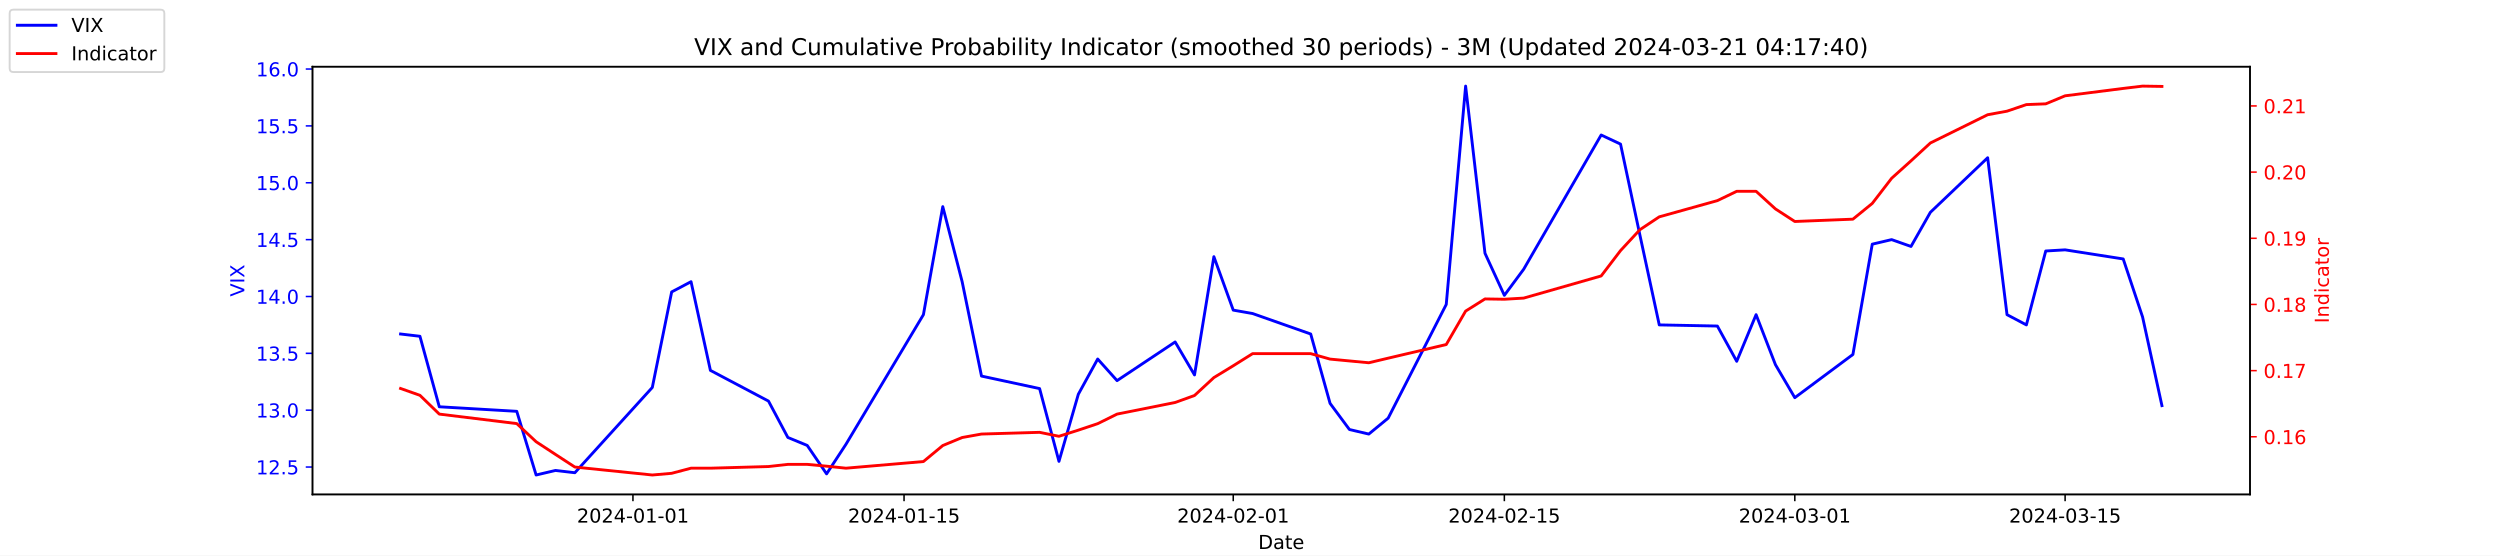
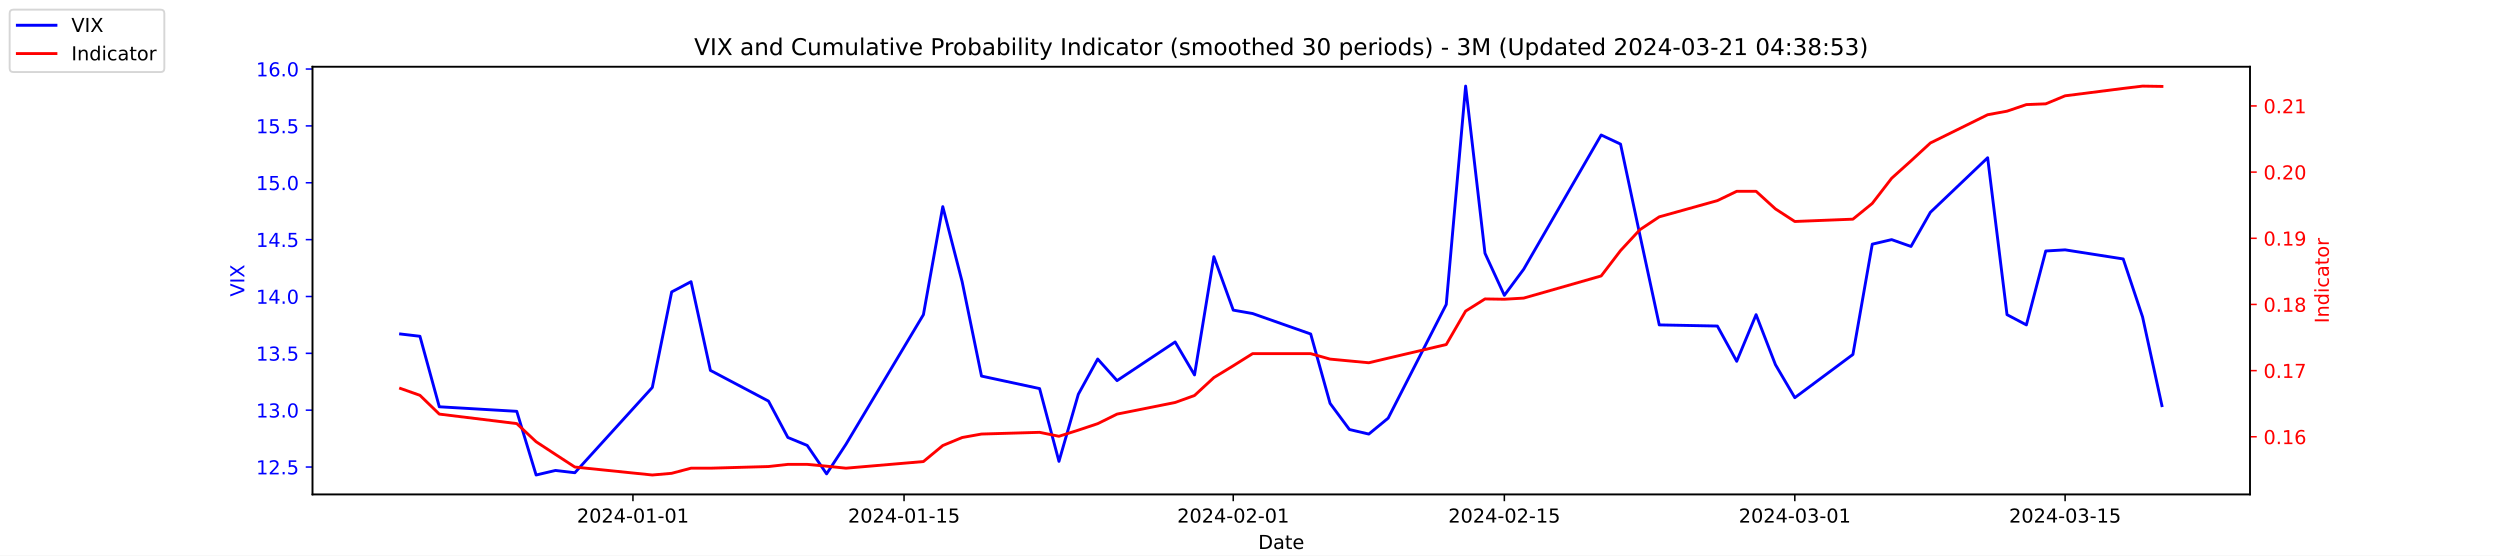
<svg xmlns="http://www.w3.org/2000/svg" xmlns:xlink="http://www.w3.org/1999/xlink" width="1296pt" height="288pt" viewBox="0 0 1296 288" version="1.1">
  <defs>
    <style type="text/css">*{stroke-linejoin: round; stroke-linecap: butt}</style>
  </defs>
  <g id="figure_1">
    <g id="patch_1">
      <path d="M 0 288  L 1296 288  L 1296 0  L 0 0  z " style="fill: #ffffff" />
    </g>
    <g id="axes_1">
      <g id="patch_2">
        <path d="M 162 256.32  L 1166.4 256.32  L 1166.4 34.56  L 162 34.56  z " style="fill: #ffffff" />
      </g>
      <g id="matplotlib.axis_1">
        <g id="xtick_1">
          <g id="line2d_1">
            <defs>
-               <path id="md3543eaca6" d="M 0 0  L 0 3.5  " style="stroke: #000000; stroke-width: 0.8" />
+               <path id="mbf53f4edfb" d="M 0 0  L 0 3.5  " style="stroke: #000000; stroke-width: 0.8" />
            </defs>
            <g>
-               <use xlink:href="#md3543eaca6" x="328.117" y="256.32" style="stroke: #000000; stroke-width: 0.8" />
+               <use xlink:href="#mbf53f4edfb" x="328.117" y="256.32" style="stroke: #000000; stroke-width: 0.8" />
            </g>
          </g>
          <g id="text_1">
            <g transform="translate(299.0595 270.9184) scale(0.1 -0.1)">
              <defs>
                <path id="DejaVuSans-32" d="M 1228 531  L 3431 531  L 3431 0  L 469 0  L 469 531  Q 828 903 1448 1529  Q 2069 2156 2228 2338  Q 2531 2678 2651 2914  Q 2772 3150 2772 3378  Q 2772 3750 2511 3984  Q 2250 4219 1831 4219  Q 1534 4219 1204 4116  Q 875 4013 500 3803  L 500 4441  Q 881 4594 1212 4672  Q 1544 4750 1819 4750  Q 2544 4750 2975 4387  Q 3406 4025 3406 3419  Q 3406 3131 3298 2873  Q 3191 2616 2906 2266  Q 2828 2175 2409 1742  Q 1991 1309 1228 531  z " transform="scale(0.015625)" />
                <path id="DejaVuSans-30" d="M 2034 4250  Q 1547 4250 1301 3770  Q 1056 3291 1056 2328  Q 1056 1369 1301 889  Q 1547 409 2034 409  Q 2525 409 2770 889  Q 3016 1369 3016 2328  Q 3016 3291 2770 3770  Q 2525 4250 2034 4250  z M 2034 4750  Q 2819 4750 3233 4129  Q 3647 3509 3647 2328  Q 3647 1150 3233 529  Q 2819 -91 2034 -91  Q 1250 -91 836 529  Q 422 1150 422 2328  Q 422 3509 836 4129  Q 1250 4750 2034 4750  z " transform="scale(0.015625)" />
                <path id="DejaVuSans-34" d="M 2419 4116  L 825 1625  L 2419 1625  L 2419 4116  z M 2253 4666  L 3047 4666  L 3047 1625  L 3713 1625  L 3713 1100  L 3047 1100  L 3047 0  L 2419 0  L 2419 1100  L 313 1100  L 313 1709  L 2253 4666  z " transform="scale(0.015625)" />
                <path id="DejaVuSans-2d" d="M 313 2009  L 1997 2009  L 1997 1497  L 313 1497  L 313 2009  z " transform="scale(0.015625)" />
                <path id="DejaVuSans-31" d="M 794 531  L 1825 531  L 1825 4091  L 703 3866  L 703 4441  L 1819 4666  L 2450 4666  L 2450 531  L 3481 531  L 3481 0  L 794 0  L 794 531  z " transform="scale(0.015625)" />
              </defs>
              <use xlink:href="#DejaVuSans-32" />
              <use xlink:href="#DejaVuSans-30" x="63.623" />
              <use xlink:href="#DejaVuSans-32" x="127.246" />
              <use xlink:href="#DejaVuSans-34" x="190.869" />
              <use xlink:href="#DejaVuSans-2d" x="254.492" />
              <use xlink:href="#DejaVuSans-30" x="290.576" />
              <use xlink:href="#DejaVuSans-31" x="354.199" />
              <use xlink:href="#DejaVuSans-2d" x="417.822" />
              <use xlink:href="#DejaVuSans-30" x="453.906" />
              <use xlink:href="#DejaVuSans-31" x="517.529" />
            </g>
          </g>
        </g>
        <g id="xtick_2">
          <g id="line2d_2">
            <g>
-               <use xlink:href="#md3543eaca6" x="468.657" y="256.32" style="stroke: #000000; stroke-width: 0.8" />
+               <use xlink:href="#mbf53f4edfb" x="468.657" y="256.32" style="stroke: #000000; stroke-width: 0.8" />
            </g>
          </g>
          <g id="text_2">
            <g transform="translate(439.5994 270.9184) scale(0.1 -0.1)">
              <defs>
                <path id="DejaVuSans-35" d="M 691 4666  L 3169 4666  L 3169 4134  L 1269 4134  L 1269 2991  Q 1406 3038 1543 3061  Q 1681 3084 1819 3084  Q 2600 3084 3056 2656  Q 3513 2228 3513 1497  Q 3513 744 3044 326  Q 2575 -91 1722 -91  Q 1428 -91 1123 -41  Q 819 9 494 109  L 494 744  Q 775 591 1075 516  Q 1375 441 1709 441  Q 2250 441 2565 725  Q 2881 1009 2881 1497  Q 2881 1984 2565 2268  Q 2250 2553 1709 2553  Q 1456 2553 1204 2497  Q 953 2441 691 2322  L 691 4666  z " transform="scale(0.015625)" />
              </defs>
              <use xlink:href="#DejaVuSans-32" />
              <use xlink:href="#DejaVuSans-30" x="63.623" />
              <use xlink:href="#DejaVuSans-32" x="127.246" />
              <use xlink:href="#DejaVuSans-34" x="190.869" />
              <use xlink:href="#DejaVuSans-2d" x="254.492" />
              <use xlink:href="#DejaVuSans-30" x="290.576" />
              <use xlink:href="#DejaVuSans-31" x="354.199" />
              <use xlink:href="#DejaVuSans-2d" x="417.822" />
              <use xlink:href="#DejaVuSans-31" x="453.906" />
              <use xlink:href="#DejaVuSans-35" x="517.529" />
            </g>
          </g>
        </g>
        <g id="xtick_3">
          <g id="line2d_3">
            <g>
-               <use xlink:href="#md3543eaca6" x="639.313" y="256.32" style="stroke: #000000; stroke-width: 0.8" />
+               <use xlink:href="#mbf53f4edfb" x="639.313" y="256.32" style="stroke: #000000; stroke-width: 0.8" />
            </g>
          </g>
          <g id="text_3">
            <g transform="translate(610.2549 270.9184) scale(0.1 -0.1)">
              <use xlink:href="#DejaVuSans-32" />
              <use xlink:href="#DejaVuSans-30" x="63.623" />
              <use xlink:href="#DejaVuSans-32" x="127.246" />
              <use xlink:href="#DejaVuSans-34" x="190.869" />
              <use xlink:href="#DejaVuSans-2d" x="254.492" />
              <use xlink:href="#DejaVuSans-30" x="290.576" />
              <use xlink:href="#DejaVuSans-32" x="354.199" />
              <use xlink:href="#DejaVuSans-2d" x="417.822" />
              <use xlink:href="#DejaVuSans-30" x="453.906" />
              <use xlink:href="#DejaVuSans-31" x="517.529" />
            </g>
          </g>
        </g>
        <g id="xtick_4">
          <g id="line2d_4">
            <g>
-               <use xlink:href="#md3543eaca6" x="779.853" y="256.32" style="stroke: #000000; stroke-width: 0.8" />
+               <use xlink:href="#mbf53f4edfb" x="779.853" y="256.32" style="stroke: #000000; stroke-width: 0.8" />
            </g>
          </g>
          <g id="text_4">
            <g transform="translate(750.7948 270.9184) scale(0.1 -0.1)">
              <use xlink:href="#DejaVuSans-32" />
              <use xlink:href="#DejaVuSans-30" x="63.623" />
              <use xlink:href="#DejaVuSans-32" x="127.246" />
              <use xlink:href="#DejaVuSans-34" x="190.869" />
              <use xlink:href="#DejaVuSans-2d" x="254.492" />
              <use xlink:href="#DejaVuSans-30" x="290.576" />
              <use xlink:href="#DejaVuSans-32" x="354.199" />
              <use xlink:href="#DejaVuSans-2d" x="417.822" />
              <use xlink:href="#DejaVuSans-31" x="453.906" />
              <use xlink:href="#DejaVuSans-35" x="517.529" />
            </g>
          </g>
        </g>
        <g id="xtick_5">
          <g id="line2d_5">
            <g>
-               <use xlink:href="#md3543eaca6" x="930.431" y="256.32" style="stroke: #000000; stroke-width: 0.8" />
+               <use xlink:href="#mbf53f4edfb" x="930.431" y="256.32" style="stroke: #000000; stroke-width: 0.8" />
            </g>
          </g>
          <g id="text_5">
            <g transform="translate(901.3732 270.9184) scale(0.1 -0.1)">
              <defs>
                <path id="DejaVuSans-33" d="M 2597 2516  Q 3050 2419 3304 2112  Q 3559 1806 3559 1356  Q 3559 666 3084 287  Q 2609 -91 1734 -91  Q 1441 -91 1130 -33  Q 819 25 488 141  L 488 750  Q 750 597 1062 519  Q 1375 441 1716 441  Q 2309 441 2620 675  Q 2931 909 2931 1356  Q 2931 1769 2642 2001  Q 2353 2234 1838 2234  L 1294 2234  L 1294 2753  L 1863 2753  Q 2328 2753 2575 2939  Q 2822 3125 2822 3475  Q 2822 3834 2567 4026  Q 2313 4219 1838 4219  Q 1578 4219 1281 4162  Q 984 4106 628 3988  L 628 4550  Q 988 4650 1302 4700  Q 1616 4750 1894 4750  Q 2613 4750 3031 4423  Q 3450 4097 3450 3541  Q 3450 3153 3228 2886  Q 3006 2619 2597 2516  z " transform="scale(0.015625)" />
              </defs>
              <use xlink:href="#DejaVuSans-32" />
              <use xlink:href="#DejaVuSans-30" x="63.623" />
              <use xlink:href="#DejaVuSans-32" x="127.246" />
              <use xlink:href="#DejaVuSans-34" x="190.869" />
              <use xlink:href="#DejaVuSans-2d" x="254.492" />
              <use xlink:href="#DejaVuSans-30" x="290.576" />
              <use xlink:href="#DejaVuSans-33" x="354.199" />
              <use xlink:href="#DejaVuSans-2d" x="417.822" />
              <use xlink:href="#DejaVuSans-30" x="453.906" />
              <use xlink:href="#DejaVuSans-31" x="517.529" />
            </g>
          </g>
        </g>
        <g id="xtick_6">
          <g id="line2d_6">
            <g>
-               <use xlink:href="#md3543eaca6" x="1070.553" y="256.32" style="stroke: #000000; stroke-width: 0.8" />
+               <use xlink:href="#mbf53f4edfb" x="1070.553" y="256.32" style="stroke: #000000; stroke-width: 0.8" />
            </g>
          </g>
          <g id="text_6">
            <g transform="translate(1041.495 270.9184) scale(0.1 -0.1)">
              <use xlink:href="#DejaVuSans-32" />
              <use xlink:href="#DejaVuSans-30" x="63.623" />
              <use xlink:href="#DejaVuSans-32" x="127.246" />
              <use xlink:href="#DejaVuSans-34" x="190.869" />
              <use xlink:href="#DejaVuSans-2d" x="254.492" />
              <use xlink:href="#DejaVuSans-30" x="290.576" />
              <use xlink:href="#DejaVuSans-33" x="354.199" />
              <use xlink:href="#DejaVuSans-2d" x="417.822" />
              <use xlink:href="#DejaVuSans-31" x="453.906" />
              <use xlink:href="#DejaVuSans-35" x="517.529" />
            </g>
          </g>
        </g>
        <g id="text_7">
          <g transform="translate(652.2492 284.5966) scale(0.1 -0.1)">
            <defs>
              <path id="DejaVuSans-44" d="M 1259 4147  L 1259 519  L 2022 519  Q 2988 519 3436 956  Q 3884 1394 3884 2338  Q 3884 3275 3436 3711  Q 2988 4147 2022 4147  L 1259 4147  z M 628 4666  L 1925 4666  Q 3281 4666 3915 4102  Q 4550 3538 4550 2338  Q 4550 1131 3912 565  Q 3275 0 1925 0  L 628 0  L 628 4666  z " transform="scale(0.015625)" />
              <path id="DejaVuSans-61" d="M 2194 1759  Q 1497 1759 1228 1600  Q 959 1441 959 1056  Q 959 750 1161 570  Q 1363 391 1709 391  Q 2188 391 2477 730  Q 2766 1069 2766 1631  L 2766 1759  L 2194 1759  z M 3341 1997  L 3341 0  L 2766 0  L 2766 531  Q 2569 213 2275 61  Q 1981 -91 1556 -91  Q 1019 -91 701 211  Q 384 513 384 1019  Q 384 1609 779 1909  Q 1175 2209 1959 2209  L 2766 2209  L 2766 2266  Q 2766 2663 2505 2880  Q 2244 3097 1772 3097  Q 1472 3097 1187 3025  Q 903 2953 641 2809  L 641 3341  Q 956 3463 1253 3523  Q 1550 3584 1831 3584  Q 2591 3584 2966 3190  Q 3341 2797 3341 1997  z " transform="scale(0.015625)" />
              <path id="DejaVuSans-74" d="M 1172 4494  L 1172 3500  L 2356 3500  L 2356 3053  L 1172 3053  L 1172 1153  Q 1172 725 1289 603  Q 1406 481 1766 481  L 2356 481  L 2356 0  L 1766 0  Q 1100 0 847 248  Q 594 497 594 1153  L 594 3053  L 172 3053  L 172 3500  L 594 3500  L 594 4494  L 1172 4494  z " transform="scale(0.015625)" />
              <path id="DejaVuSans-65" d="M 3597 1894  L 3597 1613  L 953 1613  Q 991 1019 1311 708  Q 1631 397 2203 397  Q 2534 397 2845 478  Q 3156 559 3463 722  L 3463 178  Q 3153 47 2828 -22  Q 2503 -91 2169 -91  Q 1331 -91 842 396  Q 353 884 353 1716  Q 353 2575 817 3079  Q 1281 3584 2069 3584  Q 2775 3584 3186 3129  Q 3597 2675 3597 1894  z M 3022 2063  Q 3016 2534 2758 2815  Q 2500 3097 2075 3097  Q 1594 3097 1305 2825  Q 1016 2553 972 2059  L 3022 2063  z " transform="scale(0.015625)" />
            </defs>
            <use xlink:href="#DejaVuSans-44" />
            <use xlink:href="#DejaVuSans-61" x="77.002" />
            <use xlink:href="#DejaVuSans-74" x="138.281" />
            <use xlink:href="#DejaVuSans-65" x="177.49" />
          </g>
        </g>
      </g>
      <g id="matplotlib.axis_2">
        <g id="ytick_1">
          <g id="line2d_7">
            <defs>
-               <path id="mb3acea49d4" d="M 0 0  L -3.5 0  " style="stroke: #0000ff; stroke-width: 0.8" />
+               <path id="m9b8571d8d8" d="M 0 0  L -3.5 0  " style="stroke: #0000ff; stroke-width: 0.8" />
            </defs>
            <g>
-               <use xlink:href="#mb3acea49d4" x="162" y="242.114" style="fill: #0000ff; stroke: #0000ff; stroke-width: 0.8" />
+               <use xlink:href="#m9b8571d8d8" x="162" y="242.114" style="fill: #0000ff; stroke: #0000ff; stroke-width: 0.8" />
            </g>
          </g>
          <g id="text_8">
            <g style="fill: #0000ff" transform="translate(132.7344 245.9129) scale(0.1 -0.1)">
              <defs>
                <path id="DejaVuSans-2e" d="M 684 794  L 1344 794  L 1344 0  L 684 0  L 684 794  z " transform="scale(0.015625)" />
              </defs>
              <use xlink:href="#DejaVuSans-31" />
              <use xlink:href="#DejaVuSans-32" x="63.623" />
              <use xlink:href="#DejaVuSans-2e" x="127.246" />
              <use xlink:href="#DejaVuSans-35" x="159.033" />
            </g>
          </g>
        </g>
        <g id="ytick_2">
          <g id="line2d_8">
            <g>
-               <use xlink:href="#mb3acea49d4" x="162" y="212.64" style="fill: #0000ff; stroke: #0000ff; stroke-width: 0.8" />
+               <use xlink:href="#m9b8571d8d8" x="162" y="212.64" style="fill: #0000ff; stroke: #0000ff; stroke-width: 0.8" />
            </g>
          </g>
          <g id="text_9">
            <g style="fill: #0000ff" transform="translate(132.7344 216.4392) scale(0.1 -0.1)">
              <use xlink:href="#DejaVuSans-31" />
              <use xlink:href="#DejaVuSans-33" x="63.623" />
              <use xlink:href="#DejaVuSans-2e" x="127.246" />
              <use xlink:href="#DejaVuSans-30" x="159.033" />
            </g>
          </g>
        </g>
        <g id="ytick_3">
          <g id="line2d_9">
            <g>
-               <use xlink:href="#mb3acea49d4" x="162" y="183.166" style="fill: #0000ff; stroke: #0000ff; stroke-width: 0.8" />
+               <use xlink:href="#m9b8571d8d8" x="162" y="183.166" style="fill: #0000ff; stroke: #0000ff; stroke-width: 0.8" />
            </g>
          </g>
          <g id="text_10">
            <g style="fill: #0000ff" transform="translate(132.7344 186.9656) scale(0.1 -0.1)">
              <use xlink:href="#DejaVuSans-31" />
              <use xlink:href="#DejaVuSans-33" x="63.623" />
              <use xlink:href="#DejaVuSans-2e" x="127.246" />
              <use xlink:href="#DejaVuSans-35" x="159.033" />
            </g>
          </g>
        </g>
        <g id="ytick_4">
          <g id="line2d_10">
            <g>
-               <use xlink:href="#mb3acea49d4" x="162" y="153.693" style="fill: #0000ff; stroke: #0000ff; stroke-width: 0.8" />
+               <use xlink:href="#m9b8571d8d8" x="162" y="153.693" style="fill: #0000ff; stroke: #0000ff; stroke-width: 0.8" />
            </g>
          </g>
          <g id="text_11">
            <g style="fill: #0000ff" transform="translate(132.7344 157.4919) scale(0.1 -0.1)">
              <use xlink:href="#DejaVuSans-31" />
              <use xlink:href="#DejaVuSans-34" x="63.623" />
              <use xlink:href="#DejaVuSans-2e" x="127.246" />
              <use xlink:href="#DejaVuSans-30" x="159.033" />
            </g>
          </g>
        </g>
        <g id="ytick_5">
          <g id="line2d_11">
            <g>
-               <use xlink:href="#mb3acea49d4" x="162" y="124.219" style="fill: #0000ff; stroke: #0000ff; stroke-width: 0.8" />
+               <use xlink:href="#m9b8571d8d8" x="162" y="124.219" style="fill: #0000ff; stroke: #0000ff; stroke-width: 0.8" />
            </g>
          </g>
          <g id="text_12">
            <g style="fill: #0000ff" transform="translate(132.7344 128.0182) scale(0.1 -0.1)">
              <use xlink:href="#DejaVuSans-31" />
              <use xlink:href="#DejaVuSans-34" x="63.623" />
              <use xlink:href="#DejaVuSans-2e" x="127.246" />
              <use xlink:href="#DejaVuSans-35" x="159.033" />
            </g>
          </g>
        </g>
        <g id="ytick_6">
          <g id="line2d_12">
            <g>
-               <use xlink:href="#mb3acea49d4" x="162" y="94.745" style="fill: #0000ff; stroke: #0000ff; stroke-width: 0.8" />
+               <use xlink:href="#m9b8571d8d8" x="162" y="94.745" style="fill: #0000ff; stroke: #0000ff; stroke-width: 0.8" />
            </g>
          </g>
          <g id="text_13">
            <g style="fill: #0000ff" transform="translate(132.7344 98.5445) scale(0.1 -0.1)">
              <use xlink:href="#DejaVuSans-31" />
              <use xlink:href="#DejaVuSans-35" x="63.623" />
              <use xlink:href="#DejaVuSans-2e" x="127.246" />
              <use xlink:href="#DejaVuSans-30" x="159.033" />
            </g>
          </g>
        </g>
        <g id="ytick_7">
          <g id="line2d_13">
            <g>
-               <use xlink:href="#mb3acea49d4" x="162" y="65.272" style="fill: #0000ff; stroke: #0000ff; stroke-width: 0.8" />
+               <use xlink:href="#m9b8571d8d8" x="162" y="65.272" style="fill: #0000ff; stroke: #0000ff; stroke-width: 0.8" />
            </g>
          </g>
          <g id="text_14">
            <g style="fill: #0000ff" transform="translate(132.7344 69.07082) scale(0.1 -0.1)">
              <use xlink:href="#DejaVuSans-31" />
              <use xlink:href="#DejaVuSans-35" x="63.623" />
              <use xlink:href="#DejaVuSans-2e" x="127.246" />
              <use xlink:href="#DejaVuSans-35" x="159.033" />
            </g>
          </g>
        </g>
        <g id="ytick_8">
          <g id="line2d_14">
            <g>
-               <use xlink:href="#mb3acea49d4" x="162" y="35.798" style="fill: #0000ff; stroke: #0000ff; stroke-width: 0.8" />
+               <use xlink:href="#m9b8571d8d8" x="162" y="35.798" style="fill: #0000ff; stroke: #0000ff; stroke-width: 0.8" />
            </g>
          </g>
          <g id="text_15">
            <g style="fill: #0000ff" transform="translate(132.7344 39.59714) scale(0.1 -0.1)">
              <defs>
                <path id="DejaVuSans-36" d="M 2113 2584  Q 1688 2584 1439 2293  Q 1191 2003 1191 1497  Q 1191 994 1439 701  Q 1688 409 2113 409  Q 2538 409 2786 701  Q 3034 994 3034 1497  Q 3034 2003 2786 2293  Q 2538 2584 2113 2584  z M 3366 4563  L 3366 3988  Q 3128 4100 2886 4159  Q 2644 4219 2406 4219  Q 1781 4219 1451 3797  Q 1122 3375 1075 2522  Q 1259 2794 1537 2939  Q 1816 3084 2150 3084  Q 2853 3084 3261 2657  Q 3669 2231 3669 1497  Q 3669 778 3244 343  Q 2819 -91 2113 -91  Q 1303 -91 875 529  Q 447 1150 447 2328  Q 447 3434 972 4092  Q 1497 4750 2381 4750  Q 2619 4750 2861 4703  Q 3103 4656 3366 4563  z " transform="scale(0.015625)" />
              </defs>
              <use xlink:href="#DejaVuSans-31" />
              <use xlink:href="#DejaVuSans-36" x="63.623" />
              <use xlink:href="#DejaVuSans-2e" x="127.246" />
              <use xlink:href="#DejaVuSans-30" x="159.033" />
            </g>
          </g>
        </g>
        <g id="text_16">
          <g style="fill: #0000ff" transform="translate(126.6547 153.7603) rotate(-90) scale(0.1 -0.1)">
            <defs>
              <path id="DejaVuSans-56" d="M 1831 0  L 50 4666  L 709 4666  L 2188 738  L 3669 4666  L 4325 4666  L 2547 0  L 1831 0  z " transform="scale(0.015625)" />
              <path id="DejaVuSans-49" d="M 628 4666  L 1259 4666  L 1259 0  L 628 0  L 628 4666  z " transform="scale(0.015625)" />
              <path id="DejaVuSans-58" d="M 403 4666  L 1081 4666  L 2241 2931  L 3406 4666  L 4084 4666  L 2584 2425  L 4184 0  L 3506 0  L 2194 1984  L 872 0  L 191 0  L 1856 2491  L 403 4666  z " transform="scale(0.015625)" />
            </defs>
            <use xlink:href="#DejaVuSans-56" />
            <use xlink:href="#DejaVuSans-49" x="68.408" />
            <use xlink:href="#DejaVuSans-58" x="97.9" />
          </g>
        </g>
      </g>
      <g id="line2d_15">
-         <path d="M 207.655 173.145  L 217.693 174.324  L 227.732 210.872  L 267.886 213.23  L 277.924 246.24  L 287.963 243.882  L 298.002 245.061  L 338.156 200.851  L 348.194 151.335  L 358.233 146.029  L 368.272 192.008  L 398.387 207.924  L 408.426 226.787  L 418.464 230.914  L 428.503 245.651  L 438.541 230.324  L 478.696 163.124  L 488.734 107.124  L 498.773 146.029  L 508.811 194.956  L 538.927 201.44  L 548.966 239.166  L 559.004 204.387  L 569.043 186.114  L 579.081 197.314  L 609.197 177.272  L 619.236 194.366  L 629.274 133.061  L 639.313 160.766  L 649.351 162.535  L 679.467 173.145  L 689.506 209.103  L 699.544 222.661  L 709.583 225.019  L 719.621 216.766  L 749.737 157.819  L 759.775 44.64  L 769.814 131.293  L 779.853 153.103  L 789.891 139.545  L 830.045 69.987  L 840.084 74.703  L 850.123 121.861  L 860.161 168.429  L 890.277 169.019  L 900.315 187.293  L 910.354 163.124  L 920.392 189.061  L 930.431 206.156  L 960.547 183.756  L 970.585 126.577  L 980.624 124.219  L 990.662 127.756  L 1000.701 110.072  L 1030.398 81.777  L 1040.437 163.124  L 1050.476 168.429  L 1060.514 130.114  L 1070.553 129.524  L 1100.668 134.24  L 1110.707 164.303  L 1120.745 210.282  " clip-path="url(#p5a7c9e8b6d)" style="fill: none; stroke: #0000ff; stroke-width: 1.5; stroke-linecap: square" />
+         <path d="M 207.655 173.145  L 217.693 174.324  L 227.732 210.872  L 267.886 213.23  L 277.924 246.24  L 287.963 243.882  L 298.002 245.061  L 338.156 200.851  L 348.194 151.335  L 358.233 146.029  L 368.272 192.008  L 398.387 207.924  L 408.426 226.787  L 418.464 230.914  L 428.503 245.651  L 438.541 230.324  L 478.696 163.124  L 488.734 107.124  L 498.773 146.029  L 508.811 194.956  L 538.927 201.44  L 548.966 239.166  L 559.004 204.387  L 569.043 186.114  L 579.081 197.314  L 609.197 177.272  L 619.236 194.366  L 629.274 133.061  L 639.313 160.766  L 649.351 162.535  L 679.467 173.145  L 689.506 209.103  L 699.544 222.661  L 709.583 225.019  L 719.621 216.766  L 749.737 157.819  L 759.775 44.64  L 769.814 131.293  L 779.853 153.103  L 789.891 139.545  L 830.045 69.987  L 840.084 74.703  L 850.123 121.861  L 860.161 168.429  L 890.277 169.019  L 900.315 187.293  L 910.354 163.124  L 920.392 189.061  L 930.431 206.156  L 960.547 183.756  L 970.585 126.577  L 980.624 124.219  L 990.662 127.756  L 1000.701 110.072  L 1030.398 81.777  L 1040.437 163.124  L 1050.476 168.429  L 1060.514 130.114  L 1070.553 129.524  L 1100.668 134.24  L 1110.707 164.303  L 1120.745 210.282  " clip-path="url(#ped0f27cf4f)" style="fill: none; stroke: #0000ff; stroke-width: 1.5; stroke-linecap: square" />
      </g>
      <g id="patch_3">
        <path d="M 162 256.32  L 162 34.56  " style="fill: none; stroke: #000000; stroke-width: 0.8; stroke-linejoin: miter; stroke-linecap: square" />
      </g>
      <g id="patch_4">
        <path d="M 1166.4 256.32  L 1166.4 34.56  " style="fill: none; stroke: #000000; stroke-width: 0.8; stroke-linejoin: miter; stroke-linecap: square" />
      </g>
      <g id="patch_5">
        <path d="M 162 256.32  L 1166.4 256.32  " style="fill: none; stroke: #000000; stroke-width: 0.8; stroke-linejoin: miter; stroke-linecap: square" />
      </g>
      <g id="patch_6">
        <path d="M 162 34.56  L 1166.4 34.56  " style="fill: none; stroke: #000000; stroke-width: 0.8; stroke-linejoin: miter; stroke-linecap: square" />
      </g>
    </g>
    <g id="axes_2">
      <g id="matplotlib.axis_3">
        <g id="ytick_9">
          <g id="line2d_16">
            <defs>
-               <path id="m78f71a06ed" d="M 0 0  L 3.5 0  " style="stroke: #ff0000; stroke-width: 0.8" />
+               <path id="m3fc272fe27" d="M 0 0  L 3.5 0  " style="stroke: #ff0000; stroke-width: 0.8" />
            </defs>
            <g>
-               <use xlink:href="#m78f71a06ed" x="1166.4" y="226.43" style="fill: #ff0000; stroke: #ff0000; stroke-width: 0.8" />
+               <use xlink:href="#m3fc272fe27" x="1166.4" y="226.43" style="fill: #ff0000; stroke: #ff0000; stroke-width: 0.8" />
            </g>
          </g>
          <g id="text_17">
            <g style="fill: #ff0000" transform="translate(1173.4 230.2292) scale(0.1 -0.1)">
              <use xlink:href="#DejaVuSans-30" />
              <use xlink:href="#DejaVuSans-2e" x="63.623" />
              <use xlink:href="#DejaVuSans-31" x="95.41" />
              <use xlink:href="#DejaVuSans-36" x="159.033" />
            </g>
          </g>
        </g>
        <g id="ytick_10">
          <g id="line2d_17">
            <g>
-               <use xlink:href="#m78f71a06ed" x="1166.4" y="192.128" style="fill: #ff0000; stroke: #ff0000; stroke-width: 0.8" />
+               <use xlink:href="#m3fc272fe27" x="1166.4" y="192.128" style="fill: #ff0000; stroke: #ff0000; stroke-width: 0.8" />
            </g>
          </g>
          <g id="text_18">
            <g style="fill: #ff0000" transform="translate(1173.4 195.927) scale(0.1 -0.1)">
              <defs>
                <path id="DejaVuSans-37" d="M 525 4666  L 3525 4666  L 3525 4397  L 1831 0  L 1172 0  L 2766 4134  L 525 4134  L 525 4666  z " transform="scale(0.015625)" />
              </defs>
              <use xlink:href="#DejaVuSans-30" />
              <use xlink:href="#DejaVuSans-2e" x="63.623" />
              <use xlink:href="#DejaVuSans-31" x="95.41" />
              <use xlink:href="#DejaVuSans-37" x="159.033" />
            </g>
          </g>
        </g>
        <g id="ytick_11">
          <g id="line2d_18">
            <g>
-               <use xlink:href="#m78f71a06ed" x="1166.4" y="157.825" style="fill: #ff0000; stroke: #ff0000; stroke-width: 0.8" />
+               <use xlink:href="#m3fc272fe27" x="1166.4" y="157.825" style="fill: #ff0000; stroke: #ff0000; stroke-width: 0.8" />
            </g>
          </g>
          <g id="text_19">
            <g style="fill: #ff0000" transform="translate(1173.4 161.6247) scale(0.1 -0.1)">
              <defs>
                <path id="DejaVuSans-38" d="M 2034 2216  Q 1584 2216 1326 1975  Q 1069 1734 1069 1313  Q 1069 891 1326 650  Q 1584 409 2034 409  Q 2484 409 2743 651  Q 3003 894 3003 1313  Q 3003 1734 2745 1975  Q 2488 2216 2034 2216  z M 1403 2484  Q 997 2584 770 2862  Q 544 3141 544 3541  Q 544 4100 942 4425  Q 1341 4750 2034 4750  Q 2731 4750 3128 4425  Q 3525 4100 3525 3541  Q 3525 3141 3298 2862  Q 3072 2584 2669 2484  Q 3125 2378 3379 2068  Q 3634 1759 3634 1313  Q 3634 634 3220 271  Q 2806 -91 2034 -91  Q 1263 -91 848 271  Q 434 634 434 1313  Q 434 1759 690 2068  Q 947 2378 1403 2484  z M 1172 3481  Q 1172 3119 1398 2916  Q 1625 2713 2034 2713  Q 2441 2713 2670 2916  Q 2900 3119 2900 3481  Q 2900 3844 2670 4047  Q 2441 4250 2034 4250  Q 1625 4250 1398 4047  Q 1172 3844 1172 3481  z " transform="scale(0.015625)" />
              </defs>
              <use xlink:href="#DejaVuSans-30" />
              <use xlink:href="#DejaVuSans-2e" x="63.623" />
              <use xlink:href="#DejaVuSans-31" x="95.41" />
              <use xlink:href="#DejaVuSans-38" x="159.033" />
            </g>
          </g>
        </g>
        <g id="ytick_12">
          <g id="line2d_19">
            <g>
-               <use xlink:href="#m78f71a06ed" x="1166.4" y="123.523" style="fill: #ff0000; stroke: #ff0000; stroke-width: 0.8" />
+               <use xlink:href="#m3fc272fe27" x="1166.4" y="123.523" style="fill: #ff0000; stroke: #ff0000; stroke-width: 0.8" />
            </g>
          </g>
          <g id="text_20">
            <g style="fill: #ff0000" transform="translate(1173.4 127.3225) scale(0.1 -0.1)">
              <defs>
                <path id="DejaVuSans-39" d="M 703 97  L 703 672  Q 941 559 1184 500  Q 1428 441 1663 441  Q 2288 441 2617 861  Q 2947 1281 2994 2138  Q 2813 1869 2534 1725  Q 2256 1581 1919 1581  Q 1219 1581 811 2004  Q 403 2428 403 3163  Q 403 3881 828 4315  Q 1253 4750 1959 4750  Q 2769 4750 3195 4129  Q 3622 3509 3622 2328  Q 3622 1225 3098 567  Q 2575 -91 1691 -91  Q 1453 -91 1209 -44  Q 966 3 703 97  z M 1959 2075  Q 2384 2075 2632 2365  Q 2881 2656 2881 3163  Q 2881 3666 2632 3958  Q 2384 4250 1959 4250  Q 1534 4250 1286 3958  Q 1038 3666 1038 3163  Q 1038 2656 1286 2365  Q 1534 2075 1959 2075  z " transform="scale(0.015625)" />
              </defs>
              <use xlink:href="#DejaVuSans-30" />
              <use xlink:href="#DejaVuSans-2e" x="63.623" />
              <use xlink:href="#DejaVuSans-31" x="95.41" />
              <use xlink:href="#DejaVuSans-39" x="159.033" />
            </g>
          </g>
        </g>
        <g id="ytick_13">
          <g id="line2d_20">
            <g>
-               <use xlink:href="#m78f71a06ed" x="1166.4" y="89.221" style="fill: #ff0000; stroke: #ff0000; stroke-width: 0.8" />
+               <use xlink:href="#m3fc272fe27" x="1166.4" y="89.221" style="fill: #ff0000; stroke: #ff0000; stroke-width: 0.8" />
            </g>
          </g>
          <g id="text_21">
            <g style="fill: #ff0000" transform="translate(1173.4 93.02023) scale(0.1 -0.1)">
              <use xlink:href="#DejaVuSans-30" />
              <use xlink:href="#DejaVuSans-2e" x="63.623" />
              <use xlink:href="#DejaVuSans-32" x="95.41" />
              <use xlink:href="#DejaVuSans-30" x="159.033" />
            </g>
          </g>
        </g>
        <g id="ytick_14">
          <g id="line2d_21">
            <g>
-               <use xlink:href="#m78f71a06ed" x="1166.4" y="54.919" style="fill: #ff0000; stroke: #ff0000; stroke-width: 0.8" />
+               <use xlink:href="#m3fc272fe27" x="1166.4" y="54.919" style="fill: #ff0000; stroke: #ff0000; stroke-width: 0.8" />
            </g>
          </g>
          <g id="text_22">
            <g style="fill: #ff0000" transform="translate(1173.4 58.71798) scale(0.1 -0.1)">
              <use xlink:href="#DejaVuSans-30" />
              <use xlink:href="#DejaVuSans-2e" x="63.623" />
              <use xlink:href="#DejaVuSans-32" x="95.41" />
              <use xlink:href="#DejaVuSans-31" x="159.033" />
            </g>
          </g>
        </g>
        <g id="text_23">
          <g style="fill: #ff0000" transform="translate(1207.264 167.5353) rotate(-90) scale(0.1 -0.1)">
            <defs>
              <path id="DejaVuSans-6e" d="M 3513 2113  L 3513 0  L 2938 0  L 2938 2094  Q 2938 2591 2744 2837  Q 2550 3084 2163 3084  Q 1697 3084 1428 2787  Q 1159 2491 1159 1978  L 1159 0  L 581 0  L 581 3500  L 1159 3500  L 1159 2956  Q 1366 3272 1645 3428  Q 1925 3584 2291 3584  Q 2894 3584 3203 3211  Q 3513 2838 3513 2113  z " transform="scale(0.015625)" />
              <path id="DejaVuSans-64" d="M 2906 2969  L 2906 4863  L 3481 4863  L 3481 0  L 2906 0  L 2906 525  Q 2725 213 2448 61  Q 2172 -91 1784 -91  Q 1150 -91 751 415  Q 353 922 353 1747  Q 353 2572 751 3078  Q 1150 3584 1784 3584  Q 2172 3584 2448 3432  Q 2725 3281 2906 2969  z M 947 1747  Q 947 1113 1208 752  Q 1469 391 1925 391  Q 2381 391 2643 752  Q 2906 1113 2906 1747  Q 2906 2381 2643 2742  Q 2381 3103 1925 3103  Q 1469 3103 1208 2742  Q 947 2381 947 1747  z " transform="scale(0.015625)" />
              <path id="DejaVuSans-69" d="M 603 3500  L 1178 3500  L 1178 0  L 603 0  L 603 3500  z M 603 4863  L 1178 4863  L 1178 4134  L 603 4134  L 603 4863  z " transform="scale(0.015625)" />
              <path id="DejaVuSans-63" d="M 3122 3366  L 3122 2828  Q 2878 2963 2633 3030  Q 2388 3097 2138 3097  Q 1578 3097 1268 2742  Q 959 2388 959 1747  Q 959 1106 1268 751  Q 1578 397 2138 397  Q 2388 397 2633 464  Q 2878 531 3122 666  L 3122 134  Q 2881 22 2623 -34  Q 2366 -91 2075 -91  Q 1284 -91 818 406  Q 353 903 353 1747  Q 353 2603 823 3093  Q 1294 3584 2113 3584  Q 2378 3584 2631 3529  Q 2884 3475 3122 3366  z " transform="scale(0.015625)" />
              <path id="DejaVuSans-6f" d="M 1959 3097  Q 1497 3097 1228 2736  Q 959 2375 959 1747  Q 959 1119 1226 758  Q 1494 397 1959 397  Q 2419 397 2687 759  Q 2956 1122 2956 1747  Q 2956 2369 2687 2733  Q 2419 3097 1959 3097  z M 1959 3584  Q 2709 3584 3137 3096  Q 3566 2609 3566 1747  Q 3566 888 3137 398  Q 2709 -91 1959 -91  Q 1206 -91 779 398  Q 353 888 353 1747  Q 353 2609 779 3096  Q 1206 3584 1959 3584  z " transform="scale(0.015625)" />
              <path id="DejaVuSans-72" d="M 2631 2963  Q 2534 3019 2420 3045  Q 2306 3072 2169 3072  Q 1681 3072 1420 2755  Q 1159 2438 1159 1844  L 1159 0  L 581 0  L 581 3500  L 1159 3500  L 1159 2956  Q 1341 3275 1631 3429  Q 1922 3584 2338 3584  Q 2397 3584 2469 3576  Q 2541 3569 2628 3553  L 2631 2963  z " transform="scale(0.015625)" />
            </defs>
            <use xlink:href="#DejaVuSans-49" />
            <use xlink:href="#DejaVuSans-6e" x="29.492" />
            <use xlink:href="#DejaVuSans-64" x="92.871" />
            <use xlink:href="#DejaVuSans-69" x="156.348" />
            <use xlink:href="#DejaVuSans-63" x="184.131" />
            <use xlink:href="#DejaVuSans-61" x="239.111" />
            <use xlink:href="#DejaVuSans-74" x="300.391" />
            <use xlink:href="#DejaVuSans-6f" x="339.6" />
            <use xlink:href="#DejaVuSans-72" x="400.781" />
          </g>
        </g>
      </g>
      <g id="line2d_22">
-         <path d="M 207.655 201.387  L 217.693 204.934  L 227.732 214.668  L 267.886 219.589  L 277.924 228.997  L 287.963 235.578  L 298.002 242.113  L 338.156 246.24  L 348.194 245.362  L 358.233 242.708  L 368.272 242.708  L 398.387 241.853  L 408.426 240.732  L 418.464 240.732  L 428.503 241.666  L 438.541 242.708  L 478.696 239.267  L 488.734 230.965  L 498.773 226.812  L 508.811 225.008  L 538.927 224.121  L 548.966 226.173  L 559.004 222.987  L 569.043 219.63  L 579.081 214.668  L 609.197 208.644  L 619.236 205.022  L 629.274 195.734  L 639.313 189.611  L 649.351 183.327  L 679.467 183.327  L 689.506 186.156  L 699.544 187.108  L 709.583 188.056  L 719.621 185.679  L 749.737 178.601  L 759.775 161.274  L 769.814 154.966  L 779.853 155.128  L 789.891 154.532  L 830.045 143.052  L 840.084 129.908  L 850.123 119.074  L 860.161 112.409  L 890.277 104.006  L 900.315 99.174  L 910.354 99.174  L 920.392 108.305  L 930.431 114.817  L 960.547 113.616  L 970.585 105.447  L 980.624 92.415  L 990.662 83.38  L 1000.701 74.125  L 1030.398 59.477  L 1040.437 57.633  L 1050.476 54.222  L 1060.514 53.832  L 1070.553 49.667  L 1100.668 45.844  L 1110.707 44.64  L 1120.745 44.801  " clip-path="url(#p5a7c9e8b6d)" style="fill: none; stroke: #ff0000; stroke-width: 1.5; stroke-linecap: square" />
+         <path d="M 207.655 201.387  L 217.693 204.934  L 227.732 214.668  L 267.886 219.589  L 277.924 228.997  L 287.963 235.578  L 298.002 242.113  L 338.156 246.24  L 348.194 245.362  L 358.233 242.708  L 368.272 242.708  L 398.387 241.853  L 408.426 240.732  L 418.464 240.732  L 428.503 241.666  L 438.541 242.708  L 478.696 239.267  L 488.734 230.965  L 498.773 226.812  L 508.811 225.008  L 538.927 224.121  L 548.966 226.173  L 559.004 222.987  L 569.043 219.63  L 579.081 214.668  L 609.197 208.644  L 619.236 205.022  L 629.274 195.734  L 639.313 189.611  L 649.351 183.327  L 679.467 183.327  L 689.506 186.156  L 699.544 187.108  L 709.583 188.056  L 719.621 185.679  L 749.737 178.601  L 759.775 161.274  L 769.814 154.966  L 779.853 155.128  L 789.891 154.532  L 830.045 143.052  L 840.084 129.908  L 850.123 119.074  L 860.161 112.409  L 890.277 104.006  L 900.315 99.174  L 910.354 99.174  L 920.392 108.305  L 930.431 114.817  L 960.547 113.616  L 970.585 105.447  L 980.624 92.415  L 990.662 83.38  L 1000.701 74.125  L 1030.398 59.477  L 1040.437 57.633  L 1050.476 54.222  L 1060.514 53.832  L 1070.553 49.667  L 1100.668 45.844  L 1110.707 44.64  L 1120.745 44.801  " clip-path="url(#ped0f27cf4f)" style="fill: none; stroke: #ff0000; stroke-width: 1.5; stroke-linecap: square" />
      </g>
      <g id="patch_7">
        <path d="M 162 256.32  L 162 34.56  " style="fill: none; stroke: #000000; stroke-width: 0.8; stroke-linejoin: miter; stroke-linecap: square" />
      </g>
      <g id="patch_8">
        <path d="M 1166.4 256.32  L 1166.4 34.56  " style="fill: none; stroke: #000000; stroke-width: 0.8; stroke-linejoin: miter; stroke-linecap: square" />
      </g>
      <g id="patch_9">
        <path d="M 162 256.32  L 1166.4 256.32  " style="fill: none; stroke: #000000; stroke-width: 0.8; stroke-linejoin: miter; stroke-linecap: square" />
      </g>
      <g id="patch_10">
        <path d="M 162 34.56  L 1166.4 34.56  " style="fill: none; stroke: #000000; stroke-width: 0.8; stroke-linejoin: miter; stroke-linecap: square" />
      </g>
      <g id="text_24">
        <g transform="translate(359.8481 28.56) scale(0.12 -0.12)">
          <defs>
            <path id="DejaVuSans-20" transform="scale(0.015625)" />
            <path id="DejaVuSans-43" d="M 4122 4306  L 4122 3641  Q 3803 3938 3442 4084  Q 3081 4231 2675 4231  Q 1875 4231 1450 3742  Q 1025 3253 1025 2328  Q 1025 1406 1450 917  Q 1875 428 2675 428  Q 3081 428 3442 575  Q 3803 722 4122 1019  L 4122 359  Q 3791 134 3420 21  Q 3050 -91 2638 -91  Q 1578 -91 968 557  Q 359 1206 359 2328  Q 359 3453 968 4101  Q 1578 4750 2638 4750  Q 3056 4750 3426 4639  Q 3797 4528 4122 4306  z " transform="scale(0.015625)" />
            <path id="DejaVuSans-75" d="M 544 1381  L 544 3500  L 1119 3500  L 1119 1403  Q 1119 906 1312 657  Q 1506 409 1894 409  Q 2359 409 2629 706  Q 2900 1003 2900 1516  L 2900 3500  L 3475 3500  L 3475 0  L 2900 0  L 2900 538  Q 2691 219 2414 64  Q 2138 -91 1772 -91  Q 1169 -91 856 284  Q 544 659 544 1381  z M 1991 3584  L 1991 3584  z " transform="scale(0.015625)" />
            <path id="DejaVuSans-6d" d="M 3328 2828  Q 3544 3216 3844 3400  Q 4144 3584 4550 3584  Q 5097 3584 5394 3201  Q 5691 2819 5691 2113  L 5691 0  L 5113 0  L 5113 2094  Q 5113 2597 4934 2840  Q 4756 3084 4391 3084  Q 3944 3084 3684 2787  Q 3425 2491 3425 1978  L 3425 0  L 2847 0  L 2847 2094  Q 2847 2600 2669 2842  Q 2491 3084 2119 3084  Q 1678 3084 1418 2786  Q 1159 2488 1159 1978  L 1159 0  L 581 0  L 581 3500  L 1159 3500  L 1159 2956  Q 1356 3278 1631 3431  Q 1906 3584 2284 3584  Q 2666 3584 2933 3390  Q 3200 3197 3328 2828  z " transform="scale(0.015625)" />
            <path id="DejaVuSans-6c" d="M 603 4863  L 1178 4863  L 1178 0  L 603 0  L 603 4863  z " transform="scale(0.015625)" />
            <path id="DejaVuSans-76" d="M 191 3500  L 800 3500  L 1894 563  L 2988 3500  L 3597 3500  L 2284 0  L 1503 0  L 191 3500  z " transform="scale(0.015625)" />
            <path id="DejaVuSans-50" d="M 1259 4147  L 1259 2394  L 2053 2394  Q 2494 2394 2734 2622  Q 2975 2850 2975 3272  Q 2975 3691 2734 3919  Q 2494 4147 2053 4147  L 1259 4147  z M 628 4666  L 2053 4666  Q 2838 4666 3239 4311  Q 3641 3956 3641 3272  Q 3641 2581 3239 2228  Q 2838 1875 2053 1875  L 1259 1875  L 1259 0  L 628 0  L 628 4666  z " transform="scale(0.015625)" />
            <path id="DejaVuSans-62" d="M 3116 1747  Q 3116 2381 2855 2742  Q 2594 3103 2138 3103  Q 1681 3103 1420 2742  Q 1159 2381 1159 1747  Q 1159 1113 1420 752  Q 1681 391 2138 391  Q 2594 391 2855 752  Q 3116 1113 3116 1747  z M 1159 2969  Q 1341 3281 1617 3432  Q 1894 3584 2278 3584  Q 2916 3584 3314 3078  Q 3713 2572 3713 1747  Q 3713 922 3314 415  Q 2916 -91 2278 -91  Q 1894 -91 1617 61  Q 1341 213 1159 525  L 1159 0  L 581 0  L 581 4863  L 1159 4863  L 1159 2969  z " transform="scale(0.015625)" />
            <path id="DejaVuSans-79" d="M 2059 -325  Q 1816 -950 1584 -1140  Q 1353 -1331 966 -1331  L 506 -1331  L 506 -850  L 844 -850  Q 1081 -850 1212 -737  Q 1344 -625 1503 -206  L 1606 56  L 191 3500  L 800 3500  L 1894 763  L 2988 3500  L 3597 3500  L 2059 -325  z " transform="scale(0.015625)" />
            <path id="DejaVuSans-28" d="M 1984 4856  Q 1566 4138 1362 3434  Q 1159 2731 1159 2009  Q 1159 1288 1364 580  Q 1569 -128 1984 -844  L 1484 -844  Q 1016 -109 783 600  Q 550 1309 550 2009  Q 550 2706 781 3412  Q 1013 4119 1484 4856  L 1984 4856  z " transform="scale(0.015625)" />
            <path id="DejaVuSans-73" d="M 2834 3397  L 2834 2853  Q 2591 2978 2328 3040  Q 2066 3103 1784 3103  Q 1356 3103 1142 2972  Q 928 2841 928 2578  Q 928 2378 1081 2264  Q 1234 2150 1697 2047  L 1894 2003  Q 2506 1872 2764 1633  Q 3022 1394 3022 966  Q 3022 478 2636 193  Q 2250 -91 1575 -91  Q 1294 -91 989 -36  Q 684 19 347 128  L 347 722  Q 666 556 975 473  Q 1284 391 1588 391  Q 1994 391 2212 530  Q 2431 669 2431 922  Q 2431 1156 2273 1281  Q 2116 1406 1581 1522  L 1381 1569  Q 847 1681 609 1914  Q 372 2147 372 2553  Q 372 3047 722 3315  Q 1072 3584 1716 3584  Q 2034 3584 2315 3537  Q 2597 3491 2834 3397  z " transform="scale(0.015625)" />
            <path id="DejaVuSans-68" d="M 3513 2113  L 3513 0  L 2938 0  L 2938 2094  Q 2938 2591 2744 2837  Q 2550 3084 2163 3084  Q 1697 3084 1428 2787  Q 1159 2491 1159 1978  L 1159 0  L 581 0  L 581 4863  L 1159 4863  L 1159 2956  Q 1366 3272 1645 3428  Q 1925 3584 2291 3584  Q 2894 3584 3203 3211  Q 3513 2838 3513 2113  z " transform="scale(0.015625)" />
            <path id="DejaVuSans-70" d="M 1159 525  L 1159 -1331  L 581 -1331  L 581 3500  L 1159 3500  L 1159 2969  Q 1341 3281 1617 3432  Q 1894 3584 2278 3584  Q 2916 3584 3314 3078  Q 3713 2572 3713 1747  Q 3713 922 3314 415  Q 2916 -91 2278 -91  Q 1894 -91 1617 61  Q 1341 213 1159 525  z M 3116 1747  Q 3116 2381 2855 2742  Q 2594 3103 2138 3103  Q 1681 3103 1420 2742  Q 1159 2381 1159 1747  Q 1159 1113 1420 752  Q 1681 391 2138 391  Q 2594 391 2855 752  Q 3116 1113 3116 1747  z " transform="scale(0.015625)" />
            <path id="DejaVuSans-29" d="M 513 4856  L 1013 4856  Q 1481 4119 1714 3412  Q 1947 2706 1947 2009  Q 1947 1309 1714 600  Q 1481 -109 1013 -844  L 513 -844  Q 928 -128 1133 580  Q 1338 1288 1338 2009  Q 1338 2731 1133 3434  Q 928 4138 513 4856  z " transform="scale(0.015625)" />
            <path id="DejaVuSans-4d" d="M 628 4666  L 1569 4666  L 2759 1491  L 3956 4666  L 4897 4666  L 4897 0  L 4281 0  L 4281 4097  L 3078 897  L 2444 897  L 1241 4097  L 1241 0  L 628 0  L 628 4666  z " transform="scale(0.015625)" />
            <path id="DejaVuSans-55" d="M 556 4666  L 1191 4666  L 1191 1831  Q 1191 1081 1462 751  Q 1734 422 2344 422  Q 2950 422 3222 751  Q 3494 1081 3494 1831  L 3494 4666  L 4128 4666  L 4128 1753  Q 4128 841 3676 375  Q 3225 -91 2344 -91  Q 1459 -91 1007 375  Q 556 841 556 1753  L 556 4666  z " transform="scale(0.015625)" />
            <path id="DejaVuSans-3a" d="M 750 794  L 1409 794  L 1409 0  L 750 0  L 750 794  z M 750 3309  L 1409 3309  L 1409 2516  L 750 2516  L 750 3309  z " transform="scale(0.015625)" />
          </defs>
          <use xlink:href="#DejaVuSans-56" />
          <use xlink:href="#DejaVuSans-49" x="68.408" />
          <use xlink:href="#DejaVuSans-58" x="97.9" />
          <use xlink:href="#DejaVuSans-20" x="166.406" />
          <use xlink:href="#DejaVuSans-61" x="198.193" />
          <use xlink:href="#DejaVuSans-6e" x="259.473" />
          <use xlink:href="#DejaVuSans-64" x="322.852" />
          <use xlink:href="#DejaVuSans-20" x="386.328" />
          <use xlink:href="#DejaVuSans-43" x="418.115" />
          <use xlink:href="#DejaVuSans-75" x="487.939" />
          <use xlink:href="#DejaVuSans-6d" x="551.318" />
          <use xlink:href="#DejaVuSans-75" x="648.73" />
          <use xlink:href="#DejaVuSans-6c" x="712.109" />
          <use xlink:href="#DejaVuSans-61" x="739.893" />
          <use xlink:href="#DejaVuSans-74" x="801.172" />
          <use xlink:href="#DejaVuSans-69" x="840.381" />
          <use xlink:href="#DejaVuSans-76" x="868.164" />
          <use xlink:href="#DejaVuSans-65" x="927.344" />
          <use xlink:href="#DejaVuSans-20" x="988.867" />
          <use xlink:href="#DejaVuSans-50" x="1020.654" />
          <use xlink:href="#DejaVuSans-72" x="1079.207" />
          <use xlink:href="#DejaVuSans-6f" x="1118.07" />
          <use xlink:href="#DejaVuSans-62" x="1179.252" />
          <use xlink:href="#DejaVuSans-61" x="1242.729" />
          <use xlink:href="#DejaVuSans-62" x="1304.008" />
          <use xlink:href="#DejaVuSans-69" x="1367.484" />
          <use xlink:href="#DejaVuSans-6c" x="1395.268" />
          <use xlink:href="#DejaVuSans-69" x="1423.051" />
          <use xlink:href="#DejaVuSans-74" x="1450.834" />
          <use xlink:href="#DejaVuSans-79" x="1490.043" />
          <use xlink:href="#DejaVuSans-20" x="1549.223" />
          <use xlink:href="#DejaVuSans-49" x="1581.01" />
          <use xlink:href="#DejaVuSans-6e" x="1610.502" />
          <use xlink:href="#DejaVuSans-64" x="1673.881" />
          <use xlink:href="#DejaVuSans-69" x="1737.357" />
          <use xlink:href="#DejaVuSans-63" x="1765.141" />
          <use xlink:href="#DejaVuSans-61" x="1820.121" />
          <use xlink:href="#DejaVuSans-74" x="1881.4" />
          <use xlink:href="#DejaVuSans-6f" x="1920.609" />
          <use xlink:href="#DejaVuSans-72" x="1981.791" />
          <use xlink:href="#DejaVuSans-20" x="2022.904" />
          <use xlink:href="#DejaVuSans-28" x="2054.691" />
          <use xlink:href="#DejaVuSans-73" x="2093.705" />
          <use xlink:href="#DejaVuSans-6d" x="2145.805" />
          <use xlink:href="#DejaVuSans-6f" x="2243.217" />
          <use xlink:href="#DejaVuSans-6f" x="2304.398" />
          <use xlink:href="#DejaVuSans-74" x="2365.58" />
          <use xlink:href="#DejaVuSans-68" x="2404.789" />
          <use xlink:href="#DejaVuSans-65" x="2468.168" />
          <use xlink:href="#DejaVuSans-64" x="2529.691" />
          <use xlink:href="#DejaVuSans-20" x="2593.168" />
          <use xlink:href="#DejaVuSans-33" x="2624.955" />
          <use xlink:href="#DejaVuSans-30" x="2688.578" />
          <use xlink:href="#DejaVuSans-20" x="2752.201" />
          <use xlink:href="#DejaVuSans-70" x="2783.988" />
          <use xlink:href="#DejaVuSans-65" x="2847.465" />
          <use xlink:href="#DejaVuSans-72" x="2908.988" />
          <use xlink:href="#DejaVuSans-69" x="2950.102" />
          <use xlink:href="#DejaVuSans-6f" x="2977.885" />
          <use xlink:href="#DejaVuSans-64" x="3039.066" />
          <use xlink:href="#DejaVuSans-73" x="3102.543" />
          <use xlink:href="#DejaVuSans-29" x="3154.643" />
          <use xlink:href="#DejaVuSans-20" x="3193.656" />
          <use xlink:href="#DejaVuSans-2d" x="3225.443" />
          <use xlink:href="#DejaVuSans-20" x="3261.527" />
          <use xlink:href="#DejaVuSans-33" x="3293.314" />
          <use xlink:href="#DejaVuSans-4d" x="3356.938" />
          <use xlink:href="#DejaVuSans-20" x="3443.217" />
          <use xlink:href="#DejaVuSans-28" x="3475.004" />
          <use xlink:href="#DejaVuSans-55" x="3514.018" />
          <use xlink:href="#DejaVuSans-70" x="3587.211" />
          <use xlink:href="#DejaVuSans-64" x="3650.688" />
          <use xlink:href="#DejaVuSans-61" x="3714.164" />
          <use xlink:href="#DejaVuSans-74" x="3775.443" />
          <use xlink:href="#DejaVuSans-65" x="3814.652" />
          <use xlink:href="#DejaVuSans-64" x="3876.176" />
          <use xlink:href="#DejaVuSans-20" x="3939.652" />
          <use xlink:href="#DejaVuSans-32" x="3971.439" />
          <use xlink:href="#DejaVuSans-30" x="4035.062" />
          <use xlink:href="#DejaVuSans-32" x="4098.686" />
          <use xlink:href="#DejaVuSans-34" x="4162.309" />
          <use xlink:href="#DejaVuSans-2d" x="4225.932" />
          <use xlink:href="#DejaVuSans-30" x="4262.016" />
          <use xlink:href="#DejaVuSans-33" x="4325.639" />
          <use xlink:href="#DejaVuSans-2d" x="4389.262" />
          <use xlink:href="#DejaVuSans-32" x="4425.346" />
          <use xlink:href="#DejaVuSans-31" x="4488.969" />
          <use xlink:href="#DejaVuSans-20" x="4552.592" />
          <use xlink:href="#DejaVuSans-30" x="4584.379" />
          <use xlink:href="#DejaVuSans-34" x="4648.002" />
          <use xlink:href="#DejaVuSans-3a" x="4711.625" />
-           <use xlink:href="#DejaVuSans-31" x="4745.316" />
-           <use xlink:href="#DejaVuSans-37" x="4808.939" />
+           <use xlink:href="#DejaVuSans-33" x="4745.316" />
+           <use xlink:href="#DejaVuSans-38" x="4808.939" />
          <use xlink:href="#DejaVuSans-3a" x="4872.562" />
-           <use xlink:href="#DejaVuSans-34" x="4906.254" />
-           <use xlink:href="#DejaVuSans-30" x="4969.877" />
+           <use xlink:href="#DejaVuSans-35" x="4906.254" />
+           <use xlink:href="#DejaVuSans-33" x="4969.877" />
          <use xlink:href="#DejaVuSans-29" x="5033.5" />
        </g>
      </g>
    </g>
    <g id="legend_1">
      <g id="patch_11">
        <path d="M 7 37.356  L 83.191 37.356  Q 85.191 37.356 85.191 35.356  L 85.191 7  Q 85.191 5 83.191 5  L 7 5  Q 5 5 5 7  L 5 35.356  Q 5 37.356 7 37.356  z " style="fill: #ffffff; opacity: 0.8; stroke: #cccccc; stroke-linejoin: miter" />
      </g>
      <g id="line2d_23">
        <path d="M 9 13.098  L 19 13.098  L 29 13.098  " style="fill: none; stroke: #0000ff; stroke-width: 1.5; stroke-linecap: square" />
      </g>
      <g id="text_25">
        <g transform="translate(37 16.59844) scale(0.1 -0.1)">
          <use xlink:href="#DejaVuSans-56" />
          <use xlink:href="#DejaVuSans-49" x="68.408" />
          <use xlink:href="#DejaVuSans-58" x="97.9" />
        </g>
      </g>
      <g id="line2d_24">
        <path d="M 9 27.777  L 19 27.777  L 29 27.777  " style="fill: none; stroke: #ff0000; stroke-width: 1.5; stroke-linecap: square" />
      </g>
      <g id="text_26">
        <g transform="translate(37 31.27656) scale(0.1 -0.1)">
          <use xlink:href="#DejaVuSans-49" />
          <use xlink:href="#DejaVuSans-6e" x="29.492" />
          <use xlink:href="#DejaVuSans-64" x="92.871" />
          <use xlink:href="#DejaVuSans-69" x="156.348" />
          <use xlink:href="#DejaVuSans-63" x="184.131" />
          <use xlink:href="#DejaVuSans-61" x="239.111" />
          <use xlink:href="#DejaVuSans-74" x="300.391" />
          <use xlink:href="#DejaVuSans-6f" x="339.6" />
          <use xlink:href="#DejaVuSans-72" x="400.781" />
        </g>
      </g>
    </g>
  </g>
  <defs>
-     <clipPath id="p5a7c9e8b6d">
+     <clipPath id="ped0f27cf4f">
      <rect x="162" y="34.56" width="1004.4" height="221.76" />
    </clipPath>
  </defs>
</svg>
